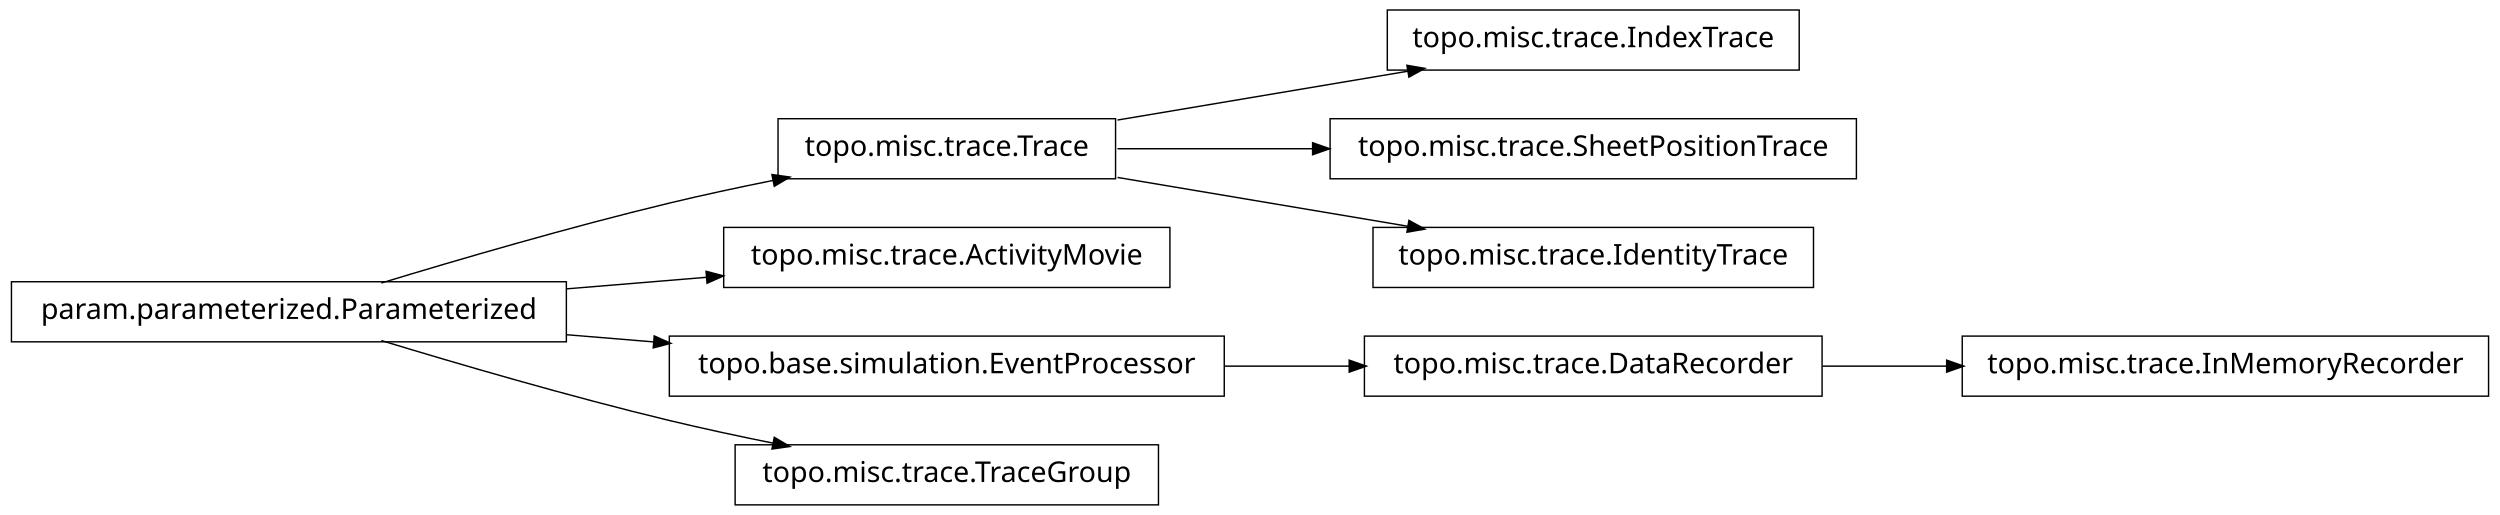
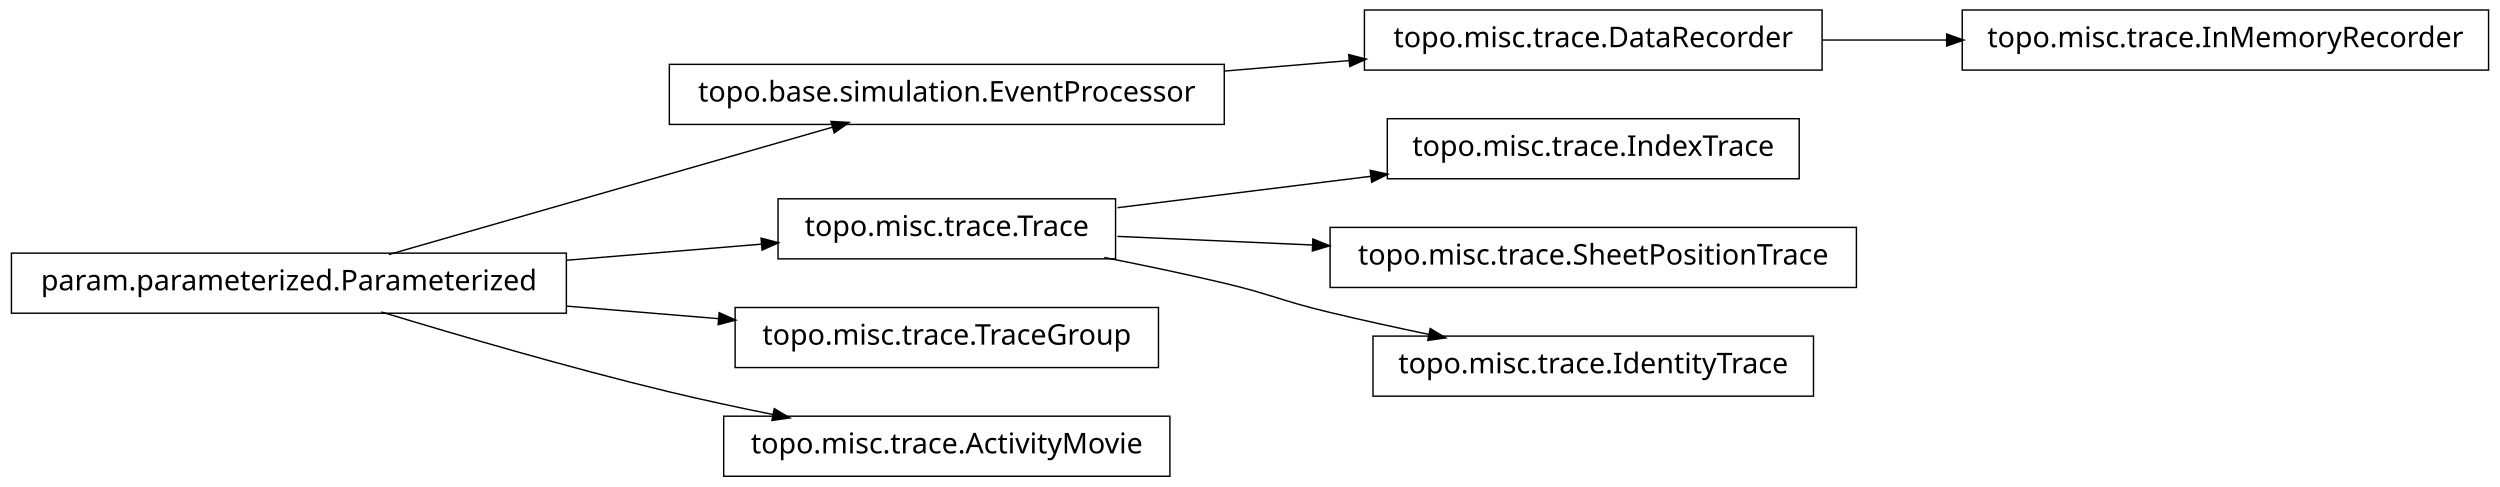
- <svg xmlns="http://www.w3.org/2000/svg" width="874pt" height="180pt" viewBox="0.00 0.00 874.00 180.00">
-   <g id="graph1" class="graph" transform="scale(1 1) rotate(0) translate(4 176)">
-     <polygon fill="white" stroke="white" points="-4,5 -4,-176 871,-176 871,5 -4,5" />
+ <svg xmlns="http://www.w3.org/2000/svg" width="874pt" height="170pt" viewBox="0.00 0.00 874.00 170.00">
+   <g id="graph1" class="graph" transform="scale(1 1) rotate(0) translate(4 166)">
+     <polygon fill="white" stroke="white" points="-4,5 -4,-166 871,-166 871,5 -4,5" />
    <g id="node1" class="node">
-       <polygon fill="none" stroke="black" stroke-width="0.5" points="625,-172.5 481,-172.5 481,-151.5 625,-151.5 625,-172.5" />
-       <text text-anchor="middle" x="553" y="-159.5" font-family="Vera" font-size="10.00">topo.misc.trace.IndexTrace</text>
+       <polygon fill="none" stroke="black" stroke-width="0.5" points="424,-143.5 230,-143.5 230,-122.5 424,-122.5 424,-143.5" />
+       <text text-anchor="middle" x="327" y="-130.5" font-family="Vera" font-size="10.00">topo.base.simulation.EventProcessor</text>
+     </g>
+     <g id="node8" class="node">
+       <polygon fill="none" stroke="black" stroke-width="0.5" points="633,-162.5 473,-162.5 473,-141.5 633,-141.5 633,-162.5" />
+       <text text-anchor="middle" x="553" y="-149.5" font-family="Vera" font-size="10.00">topo.misc.trace.DataRecorder</text>
+     </g>
+     <g id="edge10" class="edge">
+       <path fill="none" stroke="black" stroke-width="0.5" d="M424.156,-141.168C438.647,-142.386 453.492,-143.634 467.714,-144.83" />
+       <polygon fill="black" stroke="black" points="467.794,-146.593 472.923,-145.268 468.087,-143.105 467.794,-146.593" />
    </g>
    <g id="node2" class="node">
-       <polygon fill="none" stroke="black" stroke-width="0.5" points="386,-134.5 268,-134.5 268,-113.5 386,-113.5 386,-134.5" />
-       <text text-anchor="middle" x="327" y="-121.5" font-family="Vera" font-size="10.00">topo.misc.trace.Trace</text>
-     </g>
-     <g id="edge2" class="edge">
-       <path fill="none" stroke="black" stroke-width="0.5" d="M386.674,-134.034C417.956,-139.294 456.313,-145.743 488.305,-151.122" />
-       <polygon fill="black" stroke="black" points="488.162,-152.873 493.383,-151.976 488.743,-149.421 488.162,-152.873" />
-     </g>
-     <g id="node4" class="node">
-       <polygon fill="none" stroke="black" stroke-width="0.5" points="645,-134.5 461,-134.5 461,-113.5 645,-113.5 645,-134.5" />
-       <text text-anchor="middle" x="553" y="-121.5" font-family="Vera" font-size="10.00">topo.misc.trace.SheetPositionTrace</text>
-     </g>
-     <g id="edge4" class="edge">
-       <path fill="none" stroke="black" stroke-width="0.5" d="M386.674,-124C407.586,-124 431.66,-124 454.88,-124" />
-       <polygon fill="black" stroke="black" points="455.132,-125.75 460.132,-124 455.132,-122.25 455.132,-125.75" />
-     </g>
-     <g id="node6" class="node">
-       <polygon fill="none" stroke="black" stroke-width="0.5" points="630,-96.5 476,-96.5 476,-75.5 630,-75.5 630,-96.5" />
-       <text text-anchor="middle" x="553" y="-83.5" font-family="Vera" font-size="10.00">topo.misc.trace.IdentityTrace</text>
-     </g>
-     <g id="edge6" class="edge">
-       <path fill="none" stroke="black" stroke-width="0.5" d="M386.674,-113.966C417.956,-108.706 456.313,-102.257 488.305,-96.878" />
-       <polygon fill="black" stroke="black" points="488.743,-98.579 493.383,-96.024 488.162,-95.127 488.743,-98.579" />
-     </g>
-     <g id="node8" class="node">
-       <polygon fill="none" stroke="black" stroke-width="0.5" points="405,-96.5 249,-96.5 249,-75.5 405,-75.5 405,-96.5" />
-       <text text-anchor="middle" x="327" y="-83.5" font-family="Vera" font-size="10.00">topo.misc.trace.ActivityMovie</text>
-     </g>
-     <g id="node9" class="node">
      <polygon fill="none" stroke="black" stroke-width="0.5" points="194,-77.5 5.68434e-14,-77.5 0,-56.5 194,-56.5 194,-77.5" />
      <text text-anchor="middle" x="97" y="-64.5" font-family="Vera" font-size="10.00">param.parameterized.Parameterized</text>
    </g>
-     <g id="edge10" class="edge">
-       <path fill="none" stroke="black" stroke-width="0.5" d="M129.318,-77.066C156.126,-85.215 195.326,-96.667 230,-105 241.68,-107.807 254.224,-110.5 266.288,-112.93" />
-       <polygon fill="black" stroke="black" points="266.179,-114.693 271.425,-113.956 266.864,-111.261 266.179,-114.693" />
+     <g id="edge2" class="edge">
+       <path fill="none" stroke="black" stroke-width="0.5" d="M131.932,-77.024C173.678,-89.003 243.371,-109.002 287.171,-121.571" />
+       <polygon fill="black" stroke="black" points="286.828,-123.293 292.117,-122.99 287.793,-119.929 286.828,-123.293" />
+     </g>
+     <g id="node5" class="node">
+       <polygon fill="none" stroke="black" stroke-width="0.5" points="386,-96.5 268,-96.5 268,-75.5 386,-75.5 386,-96.5" />
+       <text text-anchor="middle" x="327" y="-83.5" font-family="Vera" font-size="10.00">topo.misc.trace.Trace</text>
+     </g>
+     <g id="edge12" class="edge">
+       <path fill="none" stroke="black" stroke-width="0.5" d="M194.207,-75.03C217.248,-76.934 241.266,-78.918 262.439,-80.667" />
+       <polygon fill="black" stroke="black" points="262.347,-82.415 267.474,-81.083 262.635,-78.927 262.347,-82.415" />
+     </g>
+     <g id="node10" class="node">
+       <polygon fill="none" stroke="black" stroke-width="0.5" points="401,-58.5 253,-58.5 253,-37.5 401,-37.5 401,-58.5" />
+       <text text-anchor="middle" x="327" y="-45.5" font-family="Vera" font-size="10.00">topo.misc.trace.TraceGroup</text>
    </g>
    <g id="edge8" class="edge">
-       <path fill="none" stroke="black" stroke-width="0.5" d="M194.207,-75.03C210.399,-76.368 227.074,-77.745 242.904,-79.053" />
-       <polygon fill="black" stroke="black" points="243.111,-80.826 248.239,-79.494 243.4,-77.338 243.111,-80.826" />
+       <path fill="none" stroke="black" stroke-width="0.5" d="M194.207,-58.97C211.874,-57.51 230.114,-56.004 247.206,-54.592" />
+       <polygon fill="black" stroke="black" points="247.632,-56.312 252.471,-54.157 247.344,-52.824 247.632,-56.312" />
    </g>
-     <g id="node12" class="node">
-       <polygon fill="none" stroke="black" stroke-width="0.5" points="424,-58.5 230,-58.5 230,-37.5 424,-37.5 424,-58.5" />
-       <text text-anchor="middle" x="327" y="-45.5" font-family="Vera" font-size="10.00">topo.base.simulation.EventProcessor</text>
+     <g id="node16" class="node">
+       <polygon fill="none" stroke="black" stroke-width="0.5" points="405,-20.5 249,-20.5 249,0.5 405,0.5 405,-20.5" />
+       <text text-anchor="middle" x="327" y="-7.5" font-family="Vera" font-size="10.00">topo.misc.trace.ActivityMovie</text>
    </g>
-     <g id="edge12" class="edge">
-       <path fill="none" stroke="black" stroke-width="0.5" d="M194.207,-58.97C204.23,-58.142 214.438,-57.299 224.515,-56.466" />
-       <polygon fill="black" stroke="black" points="224.933,-58.188 229.772,-56.032 224.645,-54.7 224.933,-58.188" />
-     </g>
-     <g id="node14" class="node">
-       <polygon fill="none" stroke="black" stroke-width="0.5" points="401,-20.5 253,-20.5 253,0.5 401,0.5 401,-20.5" />
-       <text text-anchor="middle" x="327" y="-7.5" font-family="Vera" font-size="10.00">topo.misc.trace.TraceGroup</text>
-     </g>
-     <g id="edge14" class="edge">
+     <g id="edge16" class="edge">
      <path fill="none" stroke="black" stroke-width="0.5" d="M129.318,-56.934C156.126,-48.785 195.326,-37.333 230,-29 241.68,-26.193 254.224,-23.5 266.288,-21.07" />
      <polygon fill="black" stroke="black" points="266.864,-22.739 271.425,-20.044 266.179,-19.307 266.864,-22.739" />
    </g>
-     <g id="node17" class="node">
-       <polygon fill="none" stroke="black" stroke-width="0.5" points="633,-58.5 473,-58.5 473,-37.5 633,-37.5 633,-58.5" />
-       <text text-anchor="middle" x="553" y="-45.5" font-family="Vera" font-size="10.00">topo.misc.trace.DataRecorder</text>
+     <g id="node4" class="node">
+       <polygon fill="none" stroke="black" stroke-width="0.5" points="625,-124.5 481,-124.5 481,-103.5 625,-103.5 625,-124.5" />
+       <text text-anchor="middle" x="553" y="-111.5" font-family="Vera" font-size="10.00">topo.misc.trace.IndexTrace</text>
+     </g>
+     <g id="edge4" class="edge">
+       <path fill="none" stroke="black" stroke-width="0.5" d="M386.674,-93.393C413.872,-96.763 446.417,-100.795 475.477,-104.395" />
+       <polygon fill="black" stroke="black" points="475.307,-106.138 480.484,-105.016 475.737,-102.664 475.307,-106.138" />
+     </g>
+     <g id="node14" class="node">
+       <polygon fill="none" stroke="black" stroke-width="0.5" points="645,-86.5 461,-86.5 461,-65.5 645,-65.5 645,-86.5" />
+       <text text-anchor="middle" x="553" y="-73.5" font-family="Vera" font-size="10.00">topo.misc.trace.SheetPositionTrace</text>
+     </g>
+     <g id="edge14" class="edge">
+       <path fill="none" stroke="black" stroke-width="0.5" d="M386.674,-83.359C407.586,-82.434 431.66,-81.369 454.88,-80.342" />
+       <polygon fill="black" stroke="black" points="455.214,-82.079 460.132,-80.109 455.059,-78.582 455.214,-82.079" />
+     </g>
+     <g id="node18" class="node">
+       <polygon fill="none" stroke="black" stroke-width="0.5" points="630,-48.5 476,-48.5 476,-27.5 630,-27.5 630,-48.5" />
+       <text text-anchor="middle" x="553" y="-35.5" font-family="Vera" font-size="10.00">topo.misc.trace.IdentityTrace</text>
    </g>
    <g id="edge18" class="edge">
-       <path fill="none" stroke="black" stroke-width="0.5" d="M424.156,-48C438.647,-48 453.492,-48 467.714,-48" />
-       <polygon fill="black" stroke="black" points="467.923,-49.75 472.923,-48 467.923,-46.25 467.923,-49.75" />
+       <path fill="none" stroke="black" stroke-width="0.5" d="M382.049,-75.987C395.795,-73.275 410.473,-70.198 424,-67 440.16,-63.179 443.855,-60.886 460,-57 471.496,-54.233 483.853,-51.524 495.686,-49.059" />
+       <polygon fill="black" stroke="black" points="496.179,-50.744 500.721,-48.017 495.47,-47.316 496.179,-50.744" />
    </g>
-     <g id="node16" class="node">
-       <polygon fill="none" stroke="black" stroke-width="0.5" points="866,-58.5 682,-58.5 682,-37.5 866,-37.5 866,-58.5" />
-       <text text-anchor="middle" x="774" y="-45.5" font-family="Vera" font-size="10.00">topo.misc.trace.InMemoryRecorder</text>
+     <g id="node7" class="node">
+       <polygon fill="none" stroke="black" stroke-width="0.5" points="866,-162.5 682,-162.5 682,-141.5 866,-141.5 866,-162.5" />
+       <text text-anchor="middle" x="774" y="-149.5" font-family="Vera" font-size="10.00">topo.misc.trace.InMemoryRecorder</text>
    </g>
-     <g id="edge16" class="edge">
-       <path fill="none" stroke="black" stroke-width="0.5" d="M633.099,-48C647.181,-48 661.977,-48 676.472,-48" />
-       <polygon fill="black" stroke="black" points="676.797,-49.75 681.796,-48 676.796,-46.25 676.797,-49.75" />
+     <g id="edge6" class="edge">
+       <path fill="none" stroke="black" stroke-width="0.5" d="M633.099,-152C647.181,-152 661.977,-152 676.472,-152" />
+       <polygon fill="black" stroke="black" points="676.797,-153.75 681.796,-152 676.796,-150.25 676.797,-153.75" />
    </g>
  </g>
</svg>
